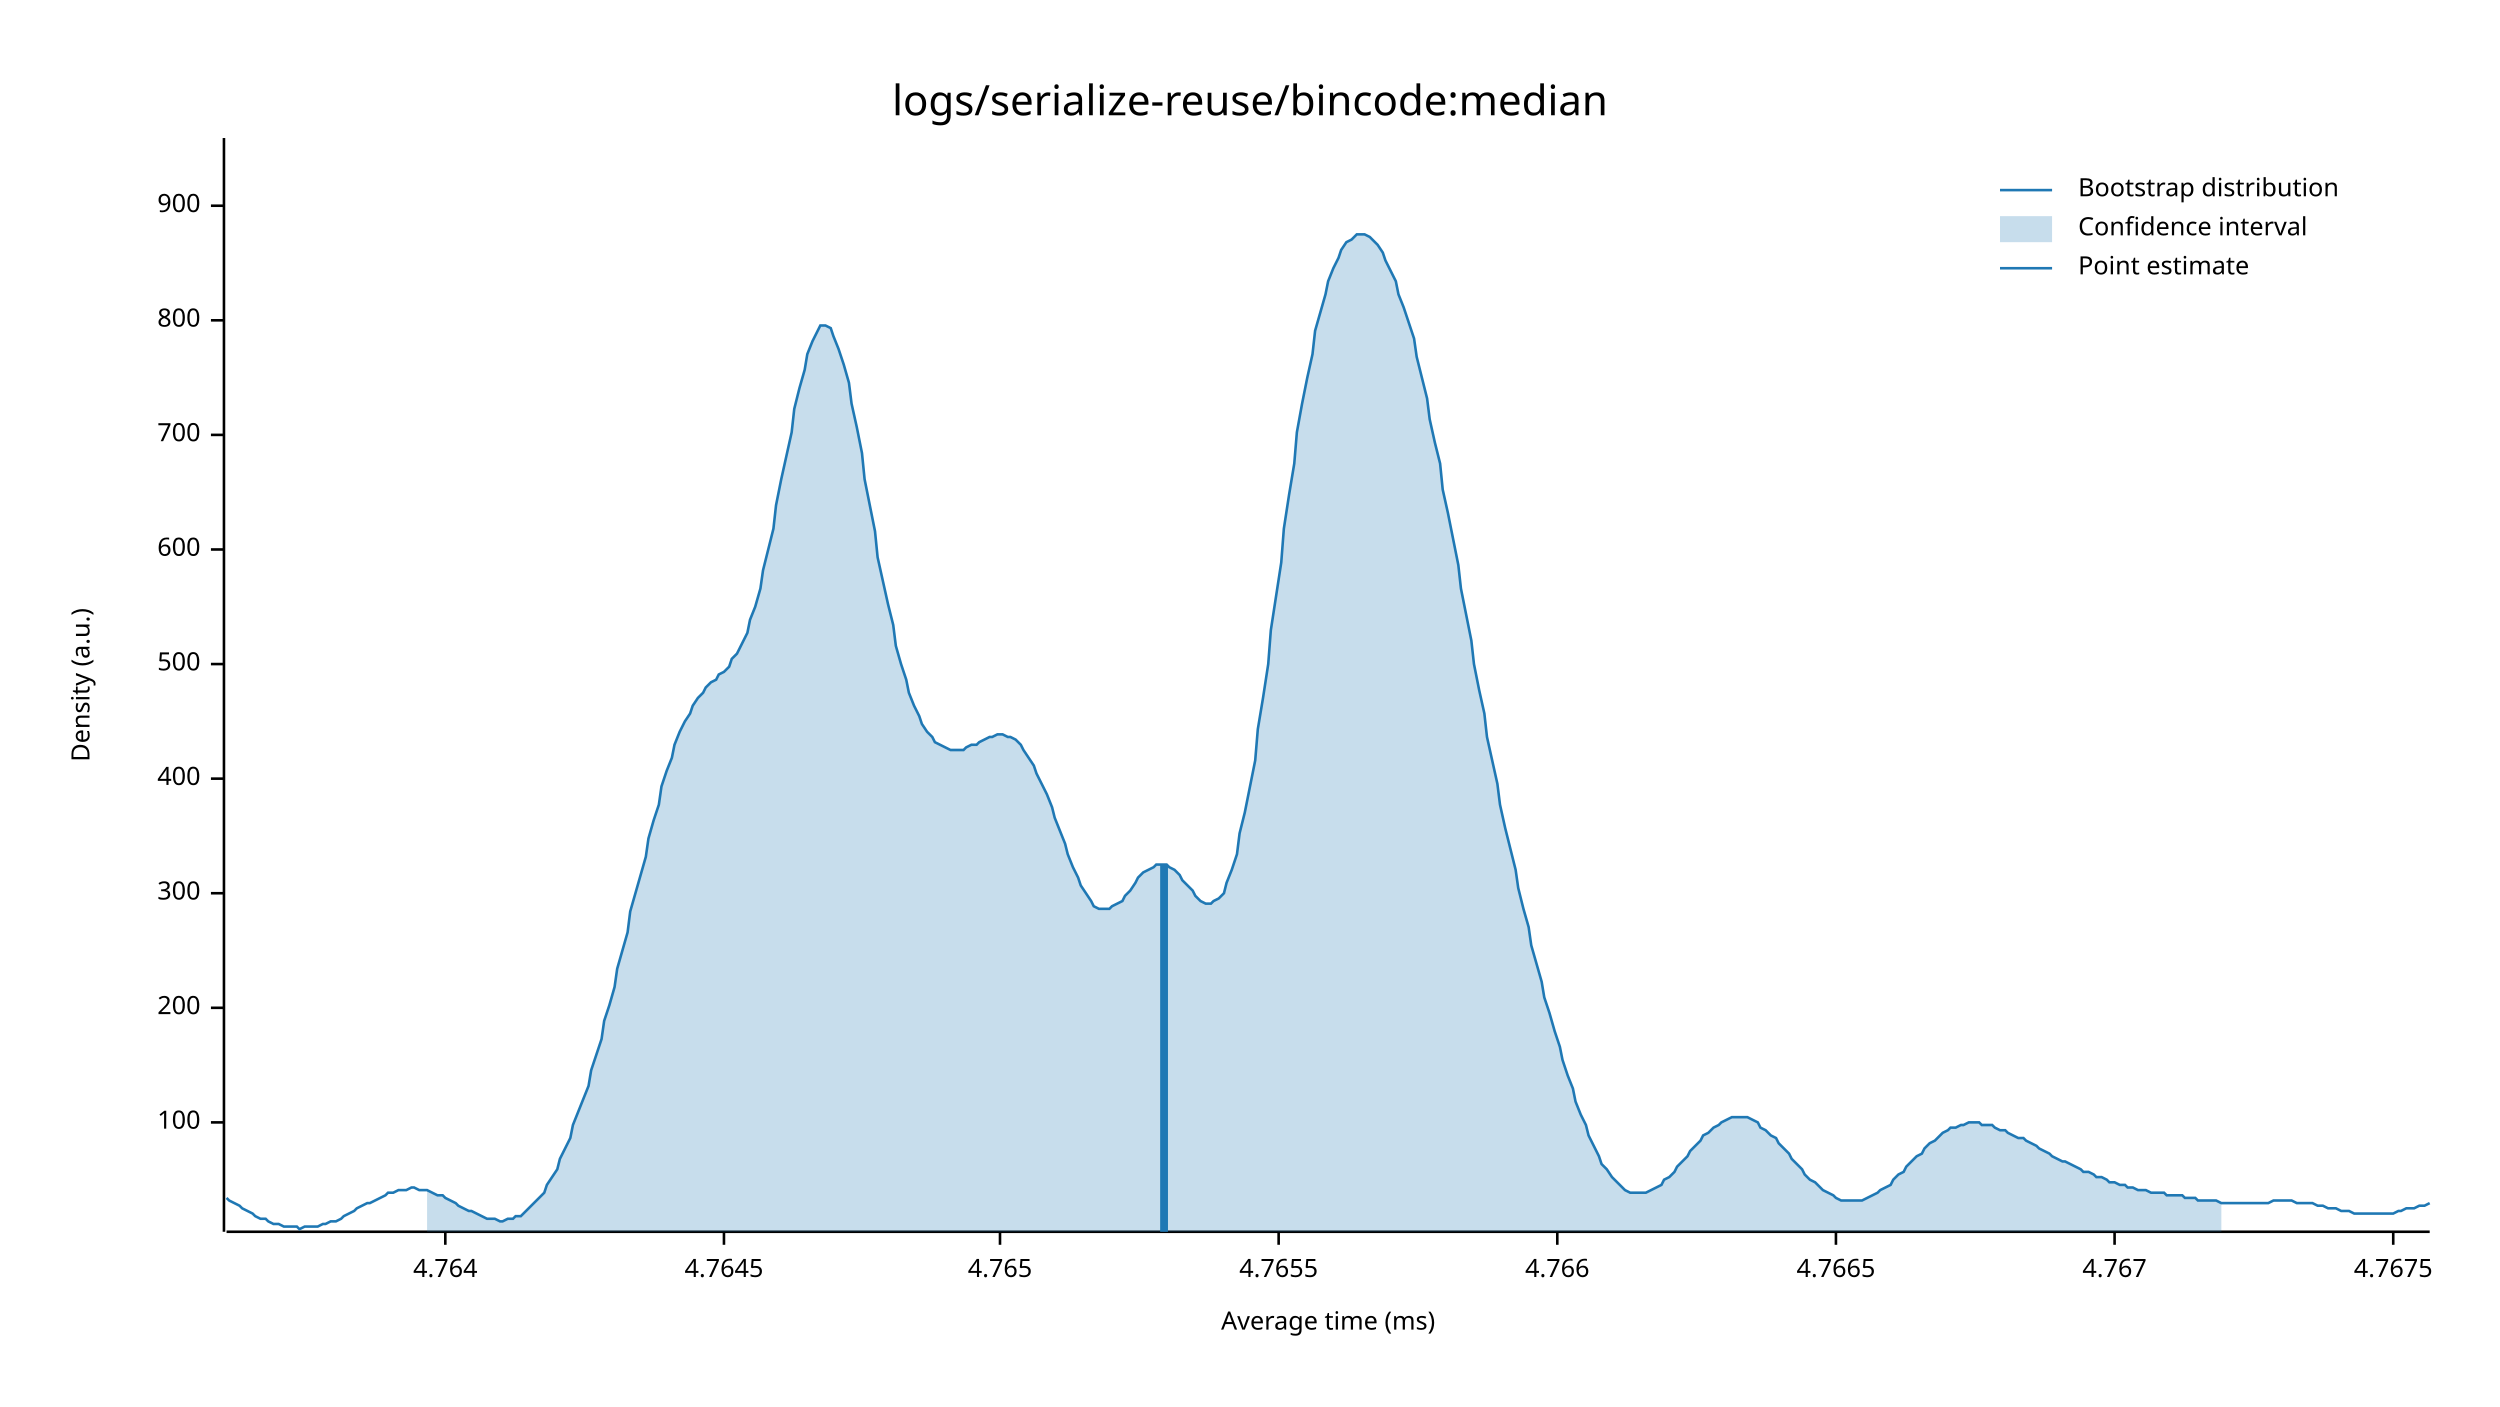
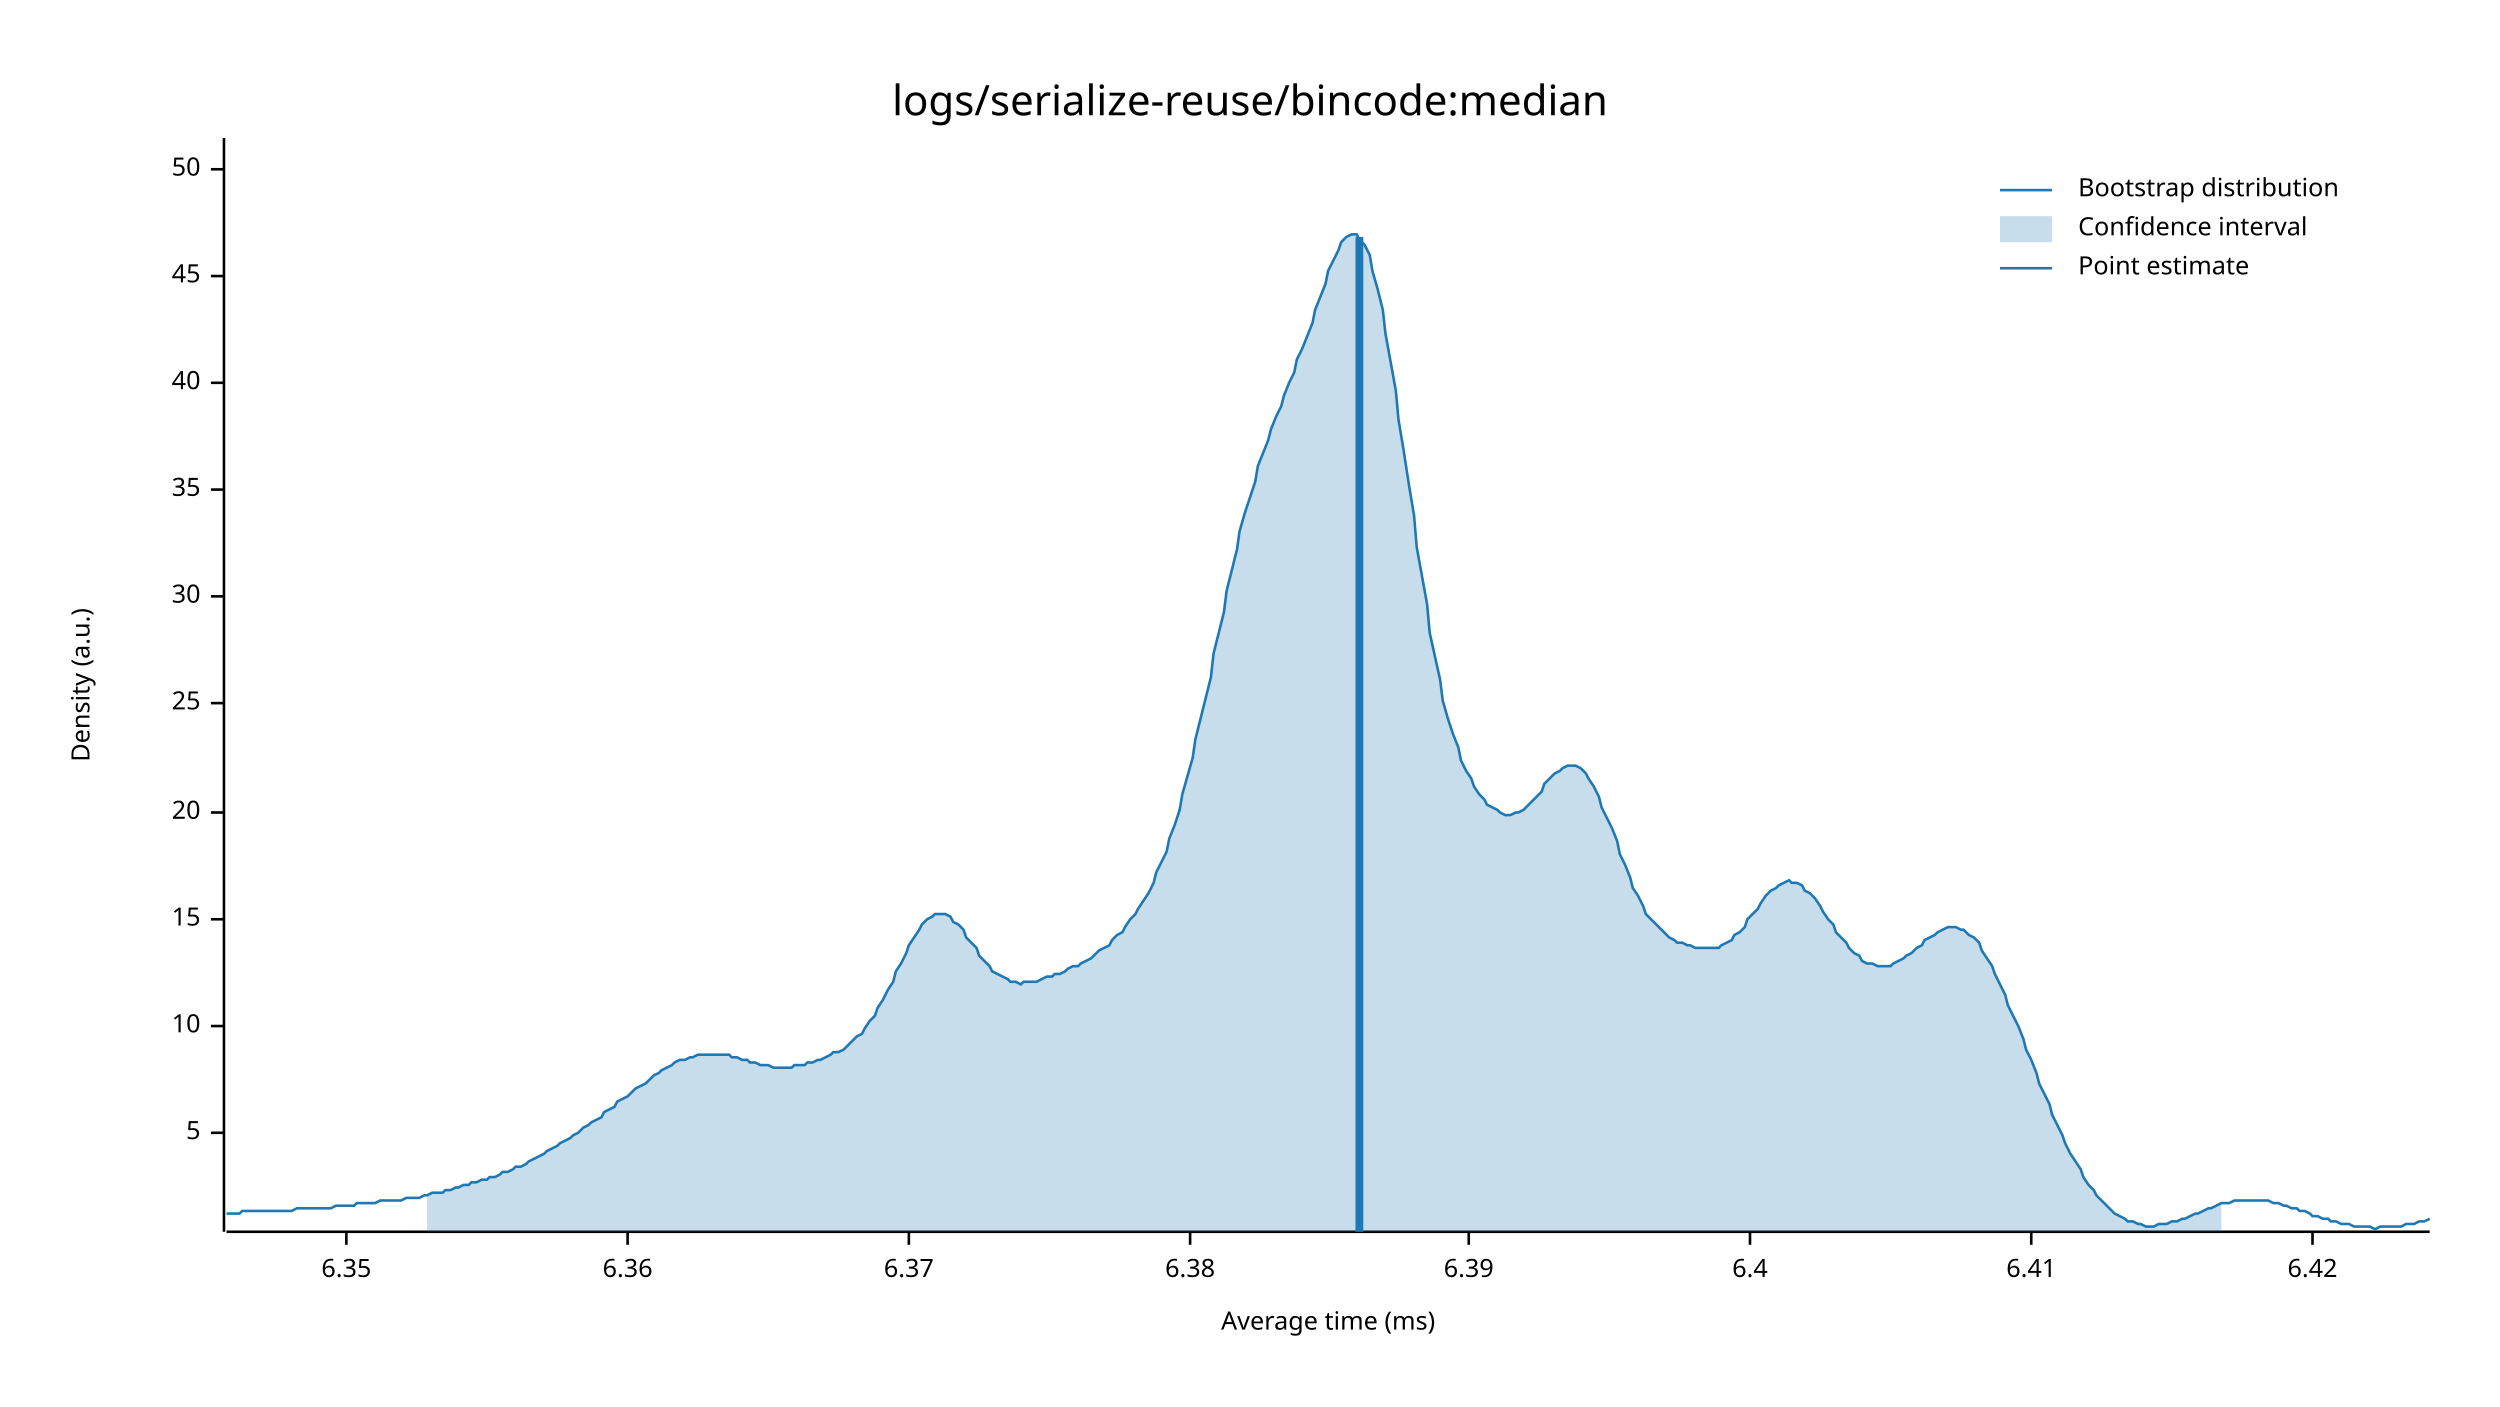
<svg xmlns="http://www.w3.org/2000/svg" width="960" height="540" viewBox="0 0 960 540">
  <text x="480" y="32" dy="0.76em" text-anchor="middle" font-family="sans-serif" font-size="16.129" opacity="1" fill="#000000">
logs/serialize-reuse/bincode:median
</text>
  <text x="27" y="263" dy="0.76em" text-anchor="middle" font-family="sans-serif" font-size="9.677" opacity="1" fill="#000000" transform="rotate(270, 27, 263)">
Density (a.u.)
</text>
  <text x="510" y="513" dy="-0.5ex" text-anchor="middle" font-family="sans-serif" font-size="9.677" opacity="1" fill="#000000">
Average time (ms)
</text>
  <polyline fill="none" opacity="1" stroke="#000000" stroke-width="1" points="86,53 86,473 " />
-   <text x="77" y="431" dy="0.5ex" text-anchor="end" font-family="sans-serif" font-size="9.677" opacity="1" fill="#000000">
- 100
+   <text x="77" y="435" dy="0.5ex" text-anchor="end" font-family="sans-serif" font-size="9.677" opacity="1" fill="#000000">
+ 5
</text>
-   <polyline fill="none" opacity="1" stroke="#000000" stroke-width="1" points="81,431 86,431 " />
-   <text x="77" y="387" dy="0.5ex" text-anchor="end" font-family="sans-serif" font-size="9.677" opacity="1" fill="#000000">
- 200
+   <polyline fill="none" opacity="1" stroke="#000000" stroke-width="1" points="81,435 86,435 " />
+   <text x="77" y="394" dy="0.5ex" text-anchor="end" font-family="sans-serif" font-size="9.677" opacity="1" fill="#000000">
+ 10
</text>
-   <polyline fill="none" opacity="1" stroke="#000000" stroke-width="1" points="81,387 86,387 " />
-   <text x="77" y="343" dy="0.5ex" text-anchor="end" font-family="sans-serif" font-size="9.677" opacity="1" fill="#000000">
- 300
+   <polyline fill="none" opacity="1" stroke="#000000" stroke-width="1" points="81,394 86,394 " />
+   <text x="77" y="353" dy="0.5ex" text-anchor="end" font-family="sans-serif" font-size="9.677" opacity="1" fill="#000000">
+ 15
</text>
-   <polyline fill="none" opacity="1" stroke="#000000" stroke-width="1" points="81,343 86,343 " />
-   <text x="77" y="299" dy="0.5ex" text-anchor="end" font-family="sans-serif" font-size="9.677" opacity="1" fill="#000000">
- 400
+   <polyline fill="none" opacity="1" stroke="#000000" stroke-width="1" points="81,353 86,353 " />
+   <text x="77" y="312" dy="0.5ex" text-anchor="end" font-family="sans-serif" font-size="9.677" opacity="1" fill="#000000">
+ 20
</text>
-   <polyline fill="none" opacity="1" stroke="#000000" stroke-width="1" points="81,299 86,299 " />
-   <text x="77" y="255" dy="0.5ex" text-anchor="end" font-family="sans-serif" font-size="9.677" opacity="1" fill="#000000">
- 500
+   <polyline fill="none" opacity="1" stroke="#000000" stroke-width="1" points="81,312 86,312 " />
+   <text x="77" y="270" dy="0.5ex" text-anchor="end" font-family="sans-serif" font-size="9.677" opacity="1" fill="#000000">
+ 25
</text>
-   <polyline fill="none" opacity="1" stroke="#000000" stroke-width="1" points="81,255 86,255 " />
-   <text x="77" y="211" dy="0.5ex" text-anchor="end" font-family="sans-serif" font-size="9.677" opacity="1" fill="#000000">
- 600
+   <polyline fill="none" opacity="1" stroke="#000000" stroke-width="1" points="81,270 86,270 " />
+   <text x="77" y="229" dy="0.5ex" text-anchor="end" font-family="sans-serif" font-size="9.677" opacity="1" fill="#000000">
+ 30
</text>
-   <polyline fill="none" opacity="1" stroke="#000000" stroke-width="1" points="81,211 86,211 " />
-   <text x="77" y="167" dy="0.5ex" text-anchor="end" font-family="sans-serif" font-size="9.677" opacity="1" fill="#000000">
- 700
+   <polyline fill="none" opacity="1" stroke="#000000" stroke-width="1" points="81,229 86,229 " />
+   <text x="77" y="188" dy="0.5ex" text-anchor="end" font-family="sans-serif" font-size="9.677" opacity="1" fill="#000000">
+ 35
</text>
-   <polyline fill="none" opacity="1" stroke="#000000" stroke-width="1" points="81,167 86,167 " />
-   <text x="77" y="123" dy="0.5ex" text-anchor="end" font-family="sans-serif" font-size="9.677" opacity="1" fill="#000000">
- 800
+   <polyline fill="none" opacity="1" stroke="#000000" stroke-width="1" points="81,188 86,188 " />
+   <text x="77" y="147" dy="0.5ex" text-anchor="end" font-family="sans-serif" font-size="9.677" opacity="1" fill="#000000">
+ 40
</text>
-   <polyline fill="none" opacity="1" stroke="#000000" stroke-width="1" points="81,123 86,123 " />
-   <text x="77" y="79" dy="0.5ex" text-anchor="end" font-family="sans-serif" font-size="9.677" opacity="1" fill="#000000">
- 900
+   <polyline fill="none" opacity="1" stroke="#000000" stroke-width="1" points="81,147 86,147 " />
+   <text x="77" y="106" dy="0.5ex" text-anchor="end" font-family="sans-serif" font-size="9.677" opacity="1" fill="#000000">
+ 45
</text>
-   <polyline fill="none" opacity="1" stroke="#000000" stroke-width="1" points="81,79 86,79 " />
+   <polyline fill="none" opacity="1" stroke="#000000" stroke-width="1" points="81,106 86,106 " />
+   <text x="77" y="65" dy="0.5ex" text-anchor="end" font-family="sans-serif" font-size="9.677" opacity="1" fill="#000000">
+ 50
+ </text>
+   <polyline fill="none" opacity="1" stroke="#000000" stroke-width="1" points="81,65 86,65 " />
  <polyline fill="none" opacity="1" stroke="#000000" stroke-width="1" points="87,473 933,473 " />
-   <text x="171" y="483" dy="0.76em" text-anchor="middle" font-family="sans-serif" font-size="9.677" opacity="1" fill="#000000">
- 4.764
+   <text x="133" y="483" dy="0.76em" text-anchor="middle" font-family="sans-serif" font-size="9.677" opacity="1" fill="#000000">
+ 6.35
</text>
-   <polyline fill="none" opacity="1" stroke="#000000" stroke-width="1" points="171,473 171,478 " />
-   <text x="278" y="483" dy="0.76em" text-anchor="middle" font-family="sans-serif" font-size="9.677" opacity="1" fill="#000000">
- 4.7645
+   <polyline fill="none" opacity="1" stroke="#000000" stroke-width="1" points="133,473 133,478 " />
+   <text x="241" y="483" dy="0.76em" text-anchor="middle" font-family="sans-serif" font-size="9.677" opacity="1" fill="#000000">
+ 6.36
</text>
-   <polyline fill="none" opacity="1" stroke="#000000" stroke-width="1" points="278,473 278,478 " />
-   <text x="384" y="483" dy="0.76em" text-anchor="middle" font-family="sans-serif" font-size="9.677" opacity="1" fill="#000000">
- 4.765
+   <polyline fill="none" opacity="1" stroke="#000000" stroke-width="1" points="241,473 241,478 " />
+   <text x="349" y="483" dy="0.76em" text-anchor="middle" font-family="sans-serif" font-size="9.677" opacity="1" fill="#000000">
+ 6.37
</text>
-   <polyline fill="none" opacity="1" stroke="#000000" stroke-width="1" points="384,473 384,478 " />
-   <text x="491" y="483" dy="0.76em" text-anchor="middle" font-family="sans-serif" font-size="9.677" opacity="1" fill="#000000">
- 4.7655
+   <polyline fill="none" opacity="1" stroke="#000000" stroke-width="1" points="349,473 349,478 " />
+   <text x="457" y="483" dy="0.76em" text-anchor="middle" font-family="sans-serif" font-size="9.677" opacity="1" fill="#000000">
+ 6.38
</text>
-   <polyline fill="none" opacity="1" stroke="#000000" stroke-width="1" points="491,473 491,478 " />
-   <text x="598" y="483" dy="0.76em" text-anchor="middle" font-family="sans-serif" font-size="9.677" opacity="1" fill="#000000">
- 4.766
+   <polyline fill="none" opacity="1" stroke="#000000" stroke-width="1" points="457,473 457,478 " />
+   <text x="564" y="483" dy="0.76em" text-anchor="middle" font-family="sans-serif" font-size="9.677" opacity="1" fill="#000000">
+ 6.39
</text>
-   <polyline fill="none" opacity="1" stroke="#000000" stroke-width="1" points="598,473 598,478 " />
-   <text x="705" y="483" dy="0.76em" text-anchor="middle" font-family="sans-serif" font-size="9.677" opacity="1" fill="#000000">
- 4.7665
+   <polyline fill="none" opacity="1" stroke="#000000" stroke-width="1" points="564,473 564,478 " />
+   <text x="672" y="483" dy="0.76em" text-anchor="middle" font-family="sans-serif" font-size="9.677" opacity="1" fill="#000000">
+ 6.4
</text>
-   <polyline fill="none" opacity="1" stroke="#000000" stroke-width="1" points="705,473 705,478 " />
-   <text x="812" y="483" dy="0.76em" text-anchor="middle" font-family="sans-serif" font-size="9.677" opacity="1" fill="#000000">
- 4.767
+   <polyline fill="none" opacity="1" stroke="#000000" stroke-width="1" points="672,473 672,478 " />
+   <text x="780" y="483" dy="0.76em" text-anchor="middle" font-family="sans-serif" font-size="9.677" opacity="1" fill="#000000">
+ 6.41
</text>
-   <polyline fill="none" opacity="1" stroke="#000000" stroke-width="1" points="812,473 812,478 " />
-   <text x="919" y="483" dy="0.76em" text-anchor="middle" font-family="sans-serif" font-size="9.677" opacity="1" fill="#000000">
- 4.7675
+   <polyline fill="none" opacity="1" stroke="#000000" stroke-width="1" points="780,473 780,478 " />
+   <text x="888" y="483" dy="0.76em" text-anchor="middle" font-family="sans-serif" font-size="9.677" opacity="1" fill="#000000">
+ 6.42
</text>
-   <polyline fill="none" opacity="1" stroke="#000000" stroke-width="1" points="919,473 919,478 " />
-   <polyline fill="none" opacity="1" stroke="#1F78B4" stroke-width="1" points="87,460 88,461 90,462 92,463 93,464 95,465 97,466 98,467 100,468 102,468 103,469 105,470 107,470 109,471 110,471 112,471 114,471 115,472 117,471 119,471 120,471 122,471 124,470 125,470 127,469 129,469 131,468 132,467 134,466 136,465 137,464 139,463 141,462 142,462 144,461 146,460 148,459 149,458 151,458 153,457 154,457 156,457 158,456 159,456 161,457 163,457 164,457 166,458 168,459 170,459 171,460 173,461 175,462 176,463 178,464 180,465 181,465 183,466 185,467 187,468 188,468 190,468 192,469 193,469 195,468 197,468 198,467 200,467 202,465 203,464 205,462 207,460 209,458 210,455 212,452 214,449 215,445 217,441 219,437 220,432 222,427 224,422 226,417 227,411 229,405 231,399 232,392 234,386 236,379 237,372 239,365 241,358 242,350 244,343 246,336 248,329 249,322 251,315 253,309 254,302 256,296 258,291 259,286 261,281 263,277 265,274 266,271 268,268 270,266 271,264 273,262 275,261 276,259 278,258 280,256 281,253 283,251 285,247 287,243 288,238 290,233 292,226 293,219 295,211 297,203 298,194 300,184 302,175 304,166 305,157 307,149 309,142 310,136 312,131 314,127 315,125 317,125 319,126 320,129 322,134 324,140 326,147 327,155 329,164 331,174 332,184 334,194 336,204 337,214 339,223 341,232 343,240 344,248 346,255 348,261 349,266 351,271 353,275 354,278 356,281 358,283 359,285 361,286 363,287 365,288 366,288 368,288 370,288 371,287 373,286 375,286 376,285 378,284 380,283 381,283 383,282 385,282 387,283 388,283 390,284 392,286 393,288 395,291 397,294 398,297 400,301 402,305 404,310 405,314 407,319 409,324 410,328 412,333 414,337 415,340 417,343 419,346 420,348 422,349 424,349 426,349 427,348 429,347 431,346 432,344 434,342 436,339 437,337 439,335 441,334 443,333 444,332 446,332 448,332 449,333 451,334 453,336 454,338 456,340 458,342 459,344 461,346 463,347 465,347 466,346 468,345 470,343 471,339 473,334 475,328 476,320 478,312 480,302 482,292 483,280 485,268 487,255 488,242 490,229 492,216 493,203 495,190 497,178 498,166 500,155 502,145 504,136 505,127 507,120 509,113 510,108 512,103 514,99 515,96 517,93 519,92 521,90 522,90 524,90 526,91 527,92 529,94 531,97 532,100 534,104 536,108 537,113 539,118 541,124 543,130 544,137 546,145 548,153 549,161 551,170 553,178 554,188 556,197 558,207 560,217 561,226 563,236 565,246 566,255 568,265 570,274 571,283 573,292 575,301 576,309 578,318 580,326 582,334 583,341 585,349 587,356 588,363 590,370 592,377 593,383 595,389 597,396 599,402 600,407 602,413 604,418 605,423 607,428 609,432 610,436 612,440 614,444 615,447 617,449 619,452 621,454 622,455 624,457 626,458 627,458 629,458 631,458 632,458 634,457 636,456 638,455 639,453 641,452 643,450 644,448 646,446 648,444 649,442 651,440 653,438 654,436 656,435 658,433 660,432 661,431 663,430 665,429 666,429 668,429 670,429 671,429 673,430 675,431 676,433 678,434 680,436 682,437 683,439 685,441 687,443 688,445 690,447 692,449 693,451 695,453 697,454 699,456 700,457 702,458 704,459 705,460 707,461 709,461 710,461 712,461 714,461 715,461 717,460 719,459 721,458 722,457 724,456 726,455 727,453 729,451 731,450 732,448 734,446 736,444 738,443 739,441 741,439 743,438 744,437 746,435 748,434 749,433 751,433 753,432 754,432 756,431 758,431 760,431 761,432 763,432 765,432 766,433 768,434 770,434 771,435 773,436 775,437 777,437 778,438 780,439 782,440 783,441 785,442 787,443 788,444 790,445 792,446 793,446 795,447 797,448 799,449 800,450 802,450 804,451 805,452 807,452 809,453 810,454 812,454 814,455 816,455 817,456 819,456 821,457 822,457 824,457 826,458 827,458 829,458 831,458 832,459 834,459 836,459 838,459 839,460 841,460 843,460 844,461 846,461 848,461 849,461 851,461 853,462 855,462 856,462 858,462 860,462 861,462 863,462 865,462 866,462 868,462 870,462 871,462 873,461 875,461 877,461 878,461 880,461 882,462 883,462 885,462 887,462 888,462 890,463 892,463 894,464 895,464 897,464 899,465 900,465 902,465 904,466 905,466 907,466 909,466 910,466 912,466 914,466 916,466 917,466 919,466 921,465 922,465 924,464 926,464 927,464 929,463 931,463 933,462 " />
-   <polygon opacity="0.25" fill="#1F78B4" points="164,457 166,458 168,459 170,459 171,460 173,461 175,462 176,463 178,464 180,465 181,465 183,466 185,467 187,468 188,468 190,468 192,469 193,469 195,468 197,468 198,467 200,467 202,465 203,464 205,462 207,460 209,458 210,455 212,452 214,449 215,445 217,441 219,437 220,432 222,427 224,422 226,417 227,411 229,405 231,399 232,392 234,386 236,379 237,372 239,365 241,358 242,350 244,343 246,336 248,329 249,322 251,315 253,309 254,302 256,296 258,291 259,286 261,281 263,277 265,274 266,271 268,268 270,266 271,264 273,262 275,261 276,259 278,258 280,256 281,253 283,251 285,247 287,243 288,238 290,233 292,226 293,219 295,211 297,203 298,194 300,184 302,175 304,166 305,157 307,149 309,142 310,136 312,131 314,127 315,125 317,125 319,126 320,129 322,134 324,140 326,147 327,155 329,164 331,174 332,184 334,194 336,204 337,214 339,223 341,232 343,240 344,248 346,255 348,261 349,266 351,271 353,275 354,278 356,281 358,283 359,285 361,286 363,287 365,288 366,288 368,288 370,288 371,287 373,286 375,286 376,285 378,284 380,283 381,283 383,282 385,282 387,283 388,283 390,284 392,286 393,288 395,291 397,294 398,297 400,301 402,305 404,310 405,314 407,319 409,324 410,328 412,333 414,337 415,340 417,343 419,346 420,348 422,349 424,349 426,349 427,348 429,347 431,346 432,344 434,342 436,339 437,337 439,335 441,334 443,333 444,332 446,332 448,332 449,333 451,334 453,336 454,338 456,340 458,342 459,344 461,346 463,347 465,347 466,346 468,345 470,343 471,339 473,334 475,328 476,320 478,312 480,302 482,292 483,280 485,268 487,255 488,242 490,229 492,216 493,203 495,190 497,178 498,166 500,155 502,145 504,136 505,127 507,120 509,113 510,108 512,103 514,99 515,96 517,93 519,92 521,90 522,90 524,90 526,91 527,92 529,94 531,97 532,100 534,104 536,108 537,113 539,118 541,124 543,130 544,137 546,145 548,153 549,161 551,170 553,178 554,188 556,197 558,207 560,217 561,226 563,236 565,246 566,255 568,265 570,274 571,283 573,292 575,301 576,309 578,318 580,326 582,334 583,341 585,349 587,356 588,363 590,370 592,377 593,383 595,389 597,396 599,402 600,407 602,413 604,418 605,423 607,428 609,432 610,436 612,440 614,444 615,447 617,449 619,452 621,454 622,455 624,457 626,458 627,458 629,458 631,458 632,458 634,457 636,456 638,455 639,453 641,452 643,450 644,448 646,446 648,444 649,442 651,440 653,438 654,436 656,435 658,433 660,432 661,431 663,430 665,429 666,429 668,429 670,429 671,429 673,430 675,431 676,433 678,434 680,436 682,437 683,439 685,441 687,443 688,445 690,447 692,449 693,451 695,453 697,454 699,456 700,457 702,458 704,459 705,460 707,461 709,461 710,461 712,461 714,461 715,461 717,460 719,459 721,458 722,457 724,456 726,455 727,453 729,451 731,450 732,448 734,446 736,444 738,443 739,441 741,439 743,438 744,437 746,435 748,434 749,433 751,433 753,432 754,432 756,431 758,431 760,431 761,432 763,432 765,432 766,433 768,434 770,434 771,435 773,436 775,437 777,437 778,438 780,439 782,440 783,441 785,442 787,443 788,444 790,445 792,446 793,446 795,447 797,448 799,449 800,450 802,450 804,451 805,452 807,452 809,453 810,454 812,454 814,455 816,455 817,456 819,456 821,457 822,457 824,457 826,458 827,458 829,458 831,458 832,459 834,459 836,459 838,459 839,460 841,460 843,460 844,461 846,461 848,461 849,461 851,461 853,462 853,473 164,473 " />
-   <polyline fill="none" opacity="1" stroke="#1F78B4" stroke-width="3" points="447,473 447,332 " />
+   <polyline fill="none" opacity="1" stroke="#000000" stroke-width="1" points="888,473 888,478 " />
+   <polyline fill="none" opacity="1" stroke="#1F78B4" stroke-width="1" points="87,466 88,466 90,466 92,466 93,465 95,465 97,465 98,465 100,465 102,465 103,465 105,465 107,465 109,465 110,465 112,465 114,464 115,464 117,464 119,464 120,464 122,464 124,464 125,464 127,464 129,463 131,463 132,463 134,463 136,463 137,462 139,462 141,462 142,462 144,462 146,461 148,461 149,461 151,461 153,461 154,461 156,460 158,460 159,460 161,460 163,459 164,459 166,458 168,458 170,458 171,457 173,457 175,456 176,456 178,455 180,455 181,454 183,454 185,453 187,453 188,452 190,452 192,451 193,450 195,450 197,449 198,448 200,448 202,447 203,446 205,445 207,444 209,443 210,442 212,441 214,440 215,439 217,438 219,437 220,436 222,435 224,433 226,432 227,431 229,430 231,429 232,427 234,426 236,425 237,423 239,422 241,421 242,420 244,418 246,417 248,416 249,415 251,413 253,412 254,411 256,410 258,409 259,408 261,407 263,407 265,406 266,406 268,405 270,405 271,405 273,405 275,405 276,405 278,405 280,405 281,406 283,406 285,407 287,407 288,408 290,408 292,409 293,409 295,409 297,410 298,410 300,410 302,410 304,410 305,409 307,409 309,409 310,408 312,408 314,407 315,407 317,406 319,405 320,404 322,404 324,403 326,401 327,400 329,398 331,397 332,395 334,392 336,390 337,387 339,384 341,380 343,377 344,373 346,370 348,366 349,363 351,360 353,357 354,355 356,353 358,352 359,351 361,351 363,351 365,352 366,354 368,355 370,357 371,360 373,362 375,364 376,367 378,369 380,371 381,373 383,374 385,375 387,376 388,377 390,377 392,378 393,377 395,377 397,377 398,377 400,376 402,375 404,375 405,374 407,374 409,373 410,372 412,371 414,371 415,370 417,369 419,368 420,367 422,365 424,364 426,363 427,361 429,359 431,358 432,356 434,353 436,351 437,349 439,346 441,343 443,339 444,335 446,331 448,327 449,322 451,317 453,311 454,305 456,298 458,291 459,284 461,276 463,268 465,260 466,251 468,243 470,235 471,227 473,219 475,211 476,204 478,197 480,191 482,185 483,179 485,174 487,169 488,165 490,160 492,156 493,152 495,147 497,143 498,138 500,134 502,129 504,124 505,119 507,114 509,109 510,104 512,100 514,96 515,93 517,91 519,90 521,90 522,92 524,94 526,98 527,104 529,111 531,119 532,128 534,139 536,150 537,161 539,173 541,186 543,198 544,210 546,221 548,232 549,243 551,252 553,261 554,269 556,276 558,282 560,287 561,292 563,296 565,299 566,302 568,305 570,307 571,309 573,310 575,311 576,312 578,313 580,313 582,312 583,312 585,311 587,309 588,308 590,306 592,304 593,301 595,299 597,297 599,296 600,295 602,294 604,294 605,294 607,295 609,297 610,299 612,302 614,306 615,310 617,314 619,318 621,323 622,328 624,332 626,337 627,341 629,344 631,348 632,351 634,353 636,355 638,357 639,358 641,360 643,361 644,362 646,362 648,363 649,363 651,364 653,364 654,364 656,364 658,364 660,364 661,363 663,362 665,361 666,359 668,358 670,356 671,353 673,351 675,349 676,347 678,344 680,342 682,341 683,340 685,339 687,338 688,339 690,339 692,340 693,342 695,343 697,345 699,348 700,350 702,353 704,355 705,358 707,360 709,362 710,364 712,366 714,367 715,369 717,370 719,370 721,371 722,371 724,371 726,371 727,370 729,369 731,368 732,367 734,366 736,364 738,363 739,361 741,360 743,359 744,358 746,357 748,356 749,356 751,356 753,357 754,357 756,359 758,360 760,362 761,365 763,368 765,371 766,374 768,378 770,382 771,386 773,390 775,394 777,399 778,403 780,407 782,412 783,416 785,420 787,424 788,428 790,432 792,436 793,439 795,443 797,446 799,449 800,452 802,455 804,457 805,459 807,461 809,463 810,464 812,466 814,467 816,468 817,469 819,469 821,470 822,470 824,471 826,471 827,471 829,470 831,470 832,470 834,469 836,469 838,468 839,468 841,467 843,466 844,466 846,465 848,464 849,464 851,463 853,462 855,462 856,462 858,461 860,461 861,461 863,461 865,461 866,461 868,461 870,461 871,461 873,462 875,462 877,463 878,463 880,464 882,464 883,465 885,465 887,466 888,467 890,467 892,468 894,468 895,469 897,469 899,470 900,470 902,470 904,471 905,471 907,471 909,471 910,471 912,472 914,471 916,471 917,471 919,471 921,471 922,471 924,470 926,470 927,470 929,469 931,469 933,468 " />
+   <polygon opacity="0.25" fill="#1F78B4" points="164,459 166,458 168,458 170,458 171,457 173,457 175,456 176,456 178,455 180,455 181,454 183,454 185,453 187,453 188,452 190,452 192,451 193,450 195,450 197,449 198,448 200,448 202,447 203,446 205,445 207,444 209,443 210,442 212,441 214,440 215,439 217,438 219,437 220,436 222,435 224,433 226,432 227,431 229,430 231,429 232,427 234,426 236,425 237,423 239,422 241,421 242,420 244,418 246,417 248,416 249,415 251,413 253,412 254,411 256,410 258,409 259,408 261,407 263,407 265,406 266,406 268,405 270,405 271,405 273,405 275,405 276,405 278,405 280,405 281,406 283,406 285,407 287,407 288,408 290,408 292,409 293,409 295,409 297,410 298,410 300,410 302,410 304,410 305,409 307,409 309,409 310,408 312,408 314,407 315,407 317,406 319,405 320,404 322,404 324,403 326,401 327,400 329,398 331,397 332,395 334,392 336,390 337,387 339,384 341,380 343,377 344,373 346,370 348,366 349,363 351,360 353,357 354,355 356,353 358,352 359,351 361,351 363,351 365,352 366,354 368,355 370,357 371,360 373,362 375,364 376,367 378,369 380,371 381,373 383,374 385,375 387,376 388,377 390,377 392,378 393,377 395,377 397,377 398,377 400,376 402,375 404,375 405,374 407,374 409,373 410,372 412,371 414,371 415,370 417,369 419,368 420,367 422,365 424,364 426,363 427,361 429,359 431,358 432,356 434,353 436,351 437,349 439,346 441,343 443,339 444,335 446,331 448,327 449,322 451,317 453,311 454,305 456,298 458,291 459,284 461,276 463,268 465,260 466,251 468,243 470,235 471,227 473,219 475,211 476,204 478,197 480,191 482,185 483,179 485,174 487,169 488,165 490,160 492,156 493,152 495,147 497,143 498,138 500,134 502,129 504,124 505,119 507,114 509,109 510,104 512,100 514,96 515,93 517,91 519,90 521,90 522,92 524,94 526,98 527,104 529,111 531,119 532,128 534,139 536,150 537,161 539,173 541,186 543,198 544,210 546,221 548,232 549,243 551,252 553,261 554,269 556,276 558,282 560,287 561,292 563,296 565,299 566,302 568,305 570,307 571,309 573,310 575,311 576,312 578,313 580,313 582,312 583,312 585,311 587,309 588,308 590,306 592,304 593,301 595,299 597,297 599,296 600,295 602,294 604,294 605,294 607,295 609,297 610,299 612,302 614,306 615,310 617,314 619,318 621,323 622,328 624,332 626,337 627,341 629,344 631,348 632,351 634,353 636,355 638,357 639,358 641,360 643,361 644,362 646,362 648,363 649,363 651,364 653,364 654,364 656,364 658,364 660,364 661,363 663,362 665,361 666,359 668,358 670,356 671,353 673,351 675,349 676,347 678,344 680,342 682,341 683,340 685,339 687,338 688,339 690,339 692,340 693,342 695,343 697,345 699,348 700,350 702,353 704,355 705,358 707,360 709,362 710,364 712,366 714,367 715,369 717,370 719,370 721,371 722,371 724,371 726,371 727,370 729,369 731,368 732,367 734,366 736,364 738,363 739,361 741,360 743,359 744,358 746,357 748,356 749,356 751,356 753,357 754,357 756,359 758,360 760,362 761,365 763,368 765,371 766,374 768,378 770,382 771,386 773,390 775,394 777,399 778,403 780,407 782,412 783,416 785,420 787,424 788,428 790,432 792,436 793,439 795,443 797,446 799,449 800,452 802,455 804,457 805,459 807,461 809,463 810,464 812,466 814,467 816,468 817,469 819,469 821,470 822,470 824,471 826,471 827,471 829,470 831,470 832,470 834,469 836,469 838,468 839,468 841,467 843,466 844,466 846,465 848,464 849,464 851,463 853,462 853,473 164,473 " />
+   <polyline fill="none" opacity="1" stroke="#1F78B4" stroke-width="3" points="522,473 522,91 " />
  <text x="798" y="68" dy="0.76em" text-anchor="start" font-family="sans-serif" font-size="9.677" opacity="1" fill="#000000">
Bootstrap distribution
</text>
  <text x="798" y="83" dy="0.76em" text-anchor="start" font-family="sans-serif" font-size="9.677" opacity="1" fill="#000000">
Confidence interval
</text>
  <text x="798" y="98" dy="0.76em" text-anchor="start" font-family="sans-serif" font-size="9.677" opacity="1" fill="#000000">
Point estimate
</text>
  <polyline fill="none" opacity="1" stroke="#1F78B4" stroke-width="1" points="768,73 788,73 " />
  <rect x="768" y="83" width="20" height="10" opacity="0.25" fill="#1F78B4" stroke="none" />
  <polyline fill="none" opacity="1" stroke="#1F78B4" stroke-width="1" points="768,103 788,103 " />
</svg>
